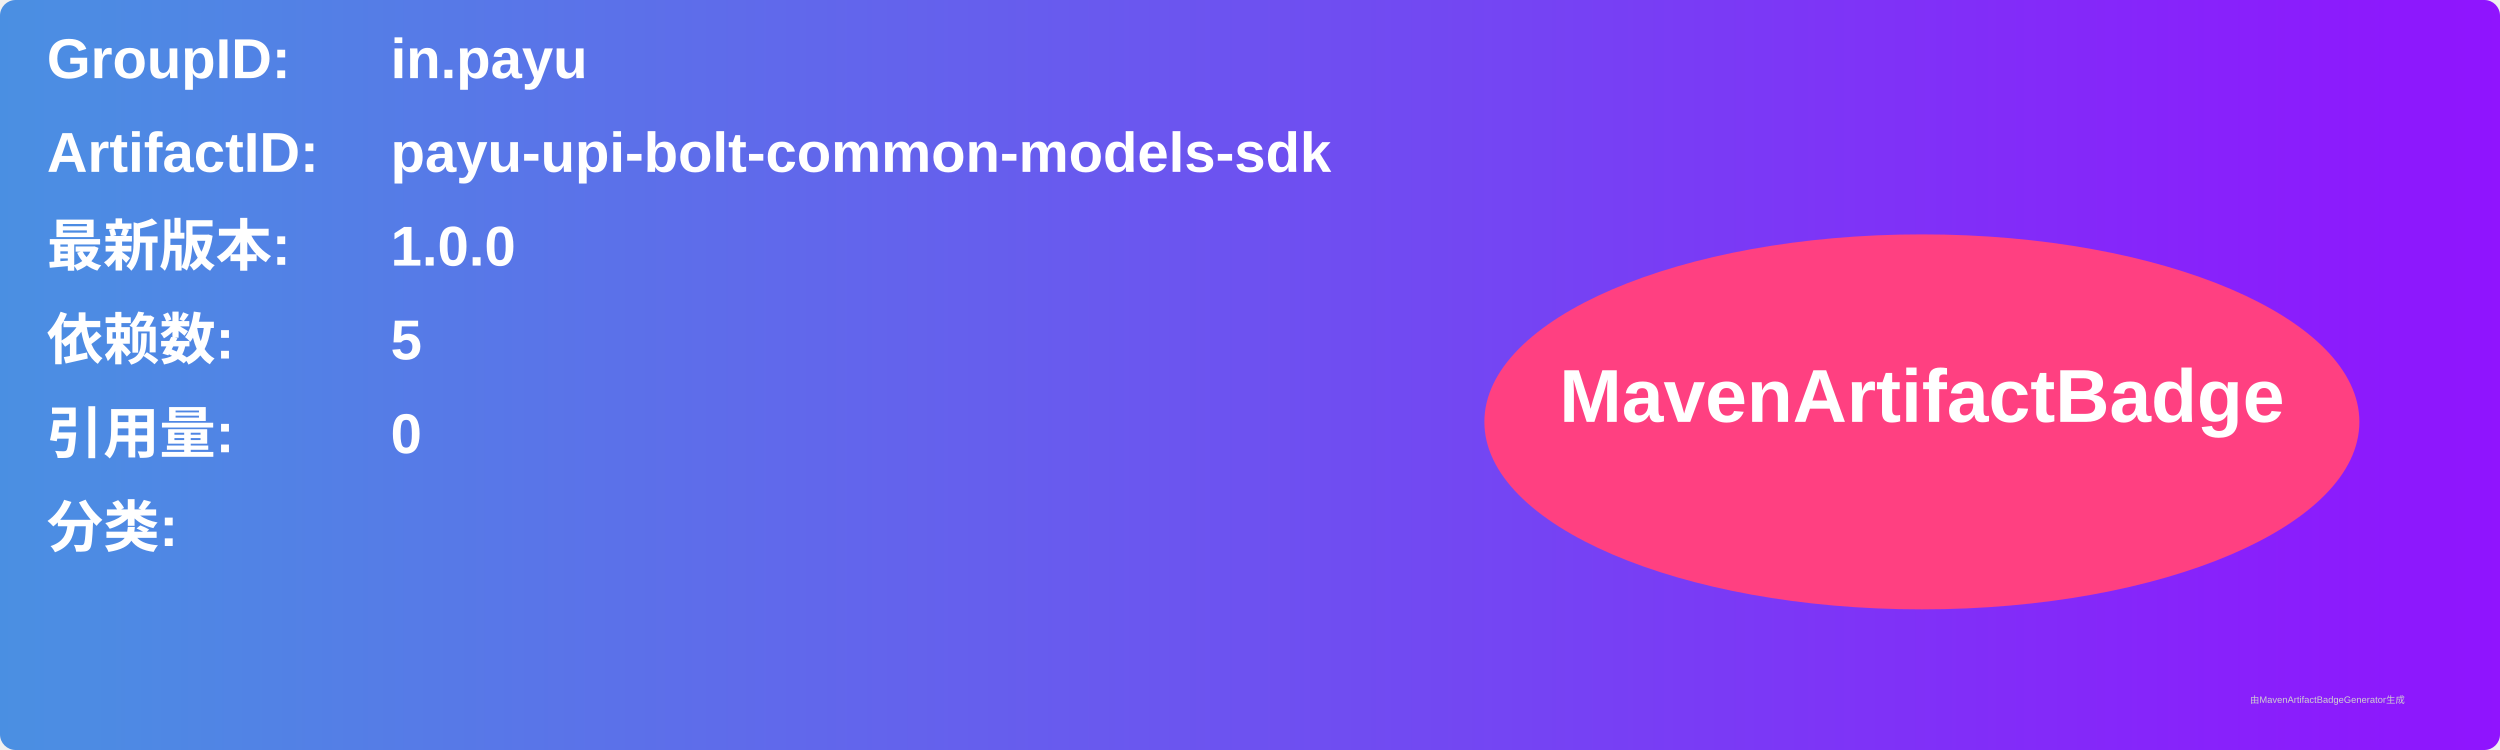
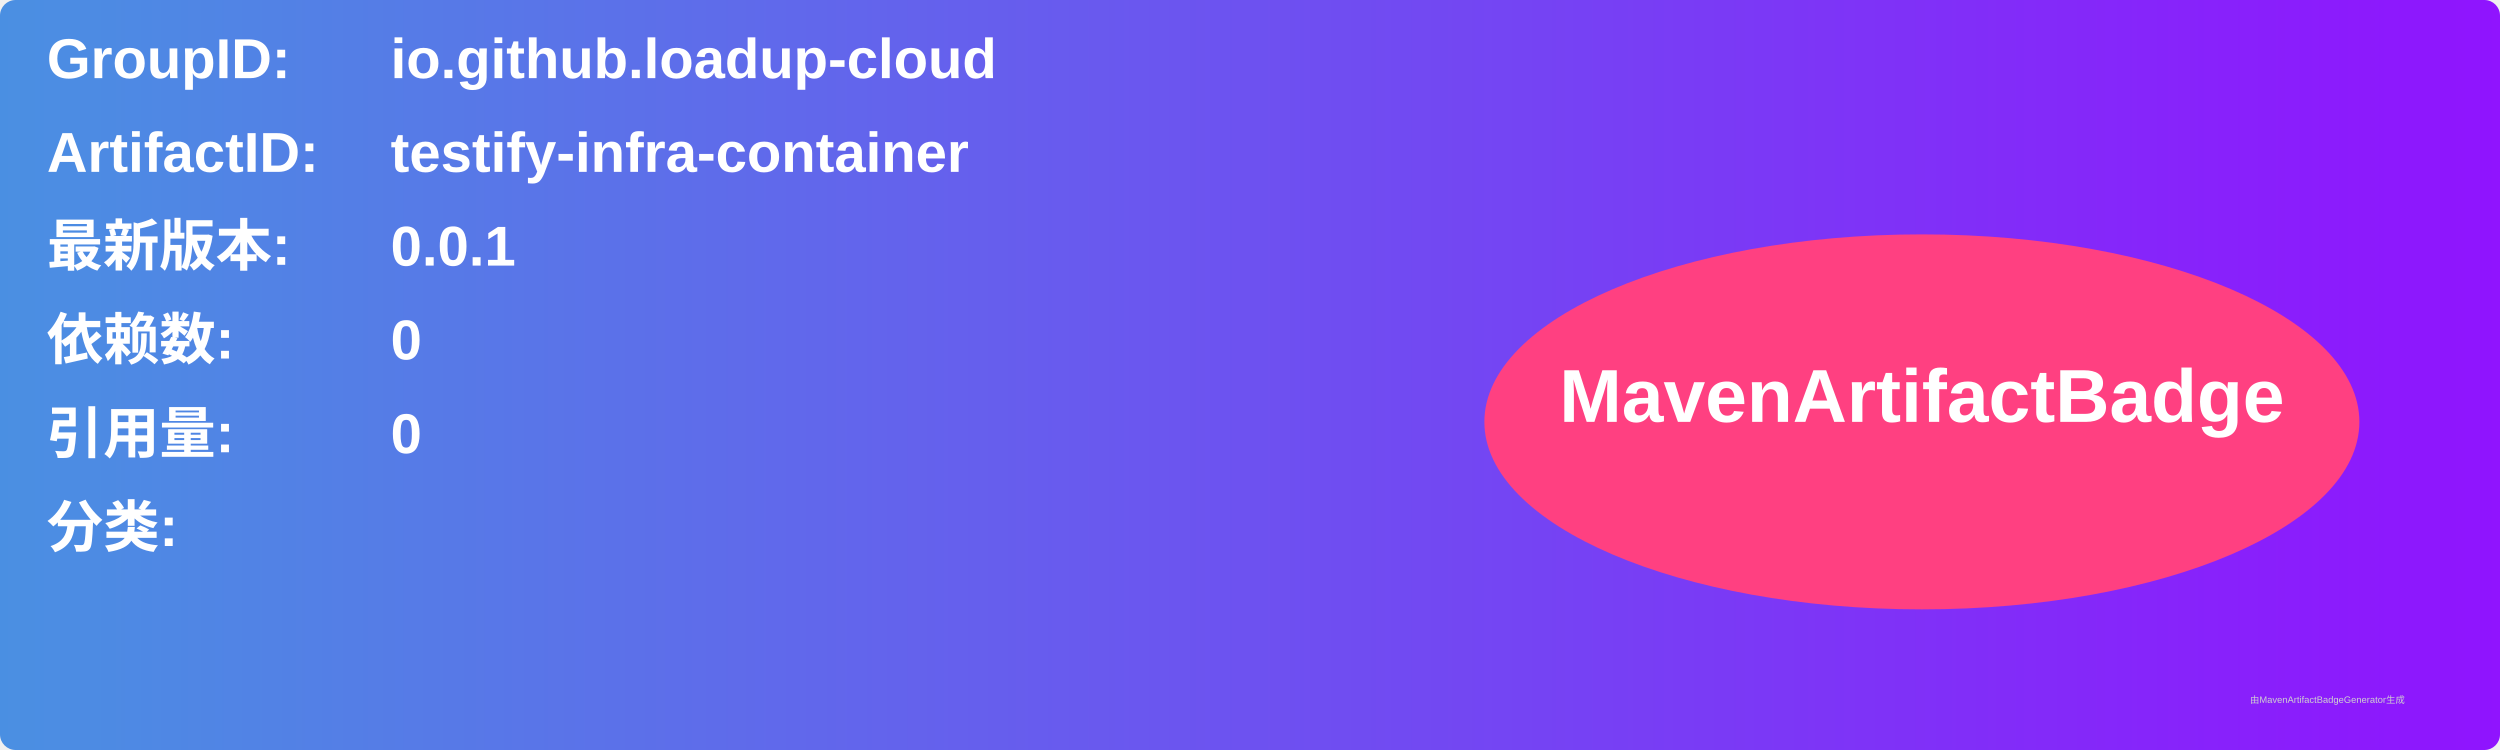
<svg xmlns="http://www.w3.org/2000/svg" width="800" height="240" viewBox="0 0 800 240">
  <linearGradient id="grad" x1="0%" y1="0%" x2="100%" y2="0%">
    <stop offset="0%" stop-color="#4a90e2" />
    <stop offset="100%" stop-color="#9013fe" />
  </linearGradient>
  <rect width="100%" height="100%" rx="5" ry="5" fill="url(#grad)" />
  <g transform="translate(15, 15)">
    <text x="0" y="10" font-family="Arial" font-size="18" fill="white" font-weight="bold" width="260">GroupID:</text>
-     <text x="110" y="10" font-family="Arial" font-size="18" fill="white" font-weight="bold" width="460">in.payu</text>
+     <text x="110" y="10" font-family="Arial" font-size="18" fill="white" font-weight="bold" width="460">io.github.loadup-cloud</text>
    <text x="0" y="40" font-family="Arial" font-size="18" fill="white" font-weight="bold" width="260">ArtifactID:</text>
-     <text x="110" y="40" font-family="Arial" font-size="18" fill="white" font-weight="bold" width="460">payu-upi-bolt-common-models-sdk</text>
+     <text x="110" y="40" font-family="Arial" font-size="18" fill="white" font-weight="bold" width="460">testify-infra-container</text>
    <text x="0" y="70" font-family="Arial" font-size="18" fill="white" font-weight="bold">最新版本:</text>
    <text x="110" y="70" font-family="Arial" font-size="18" fill="white" font-weight="bold">
-       <tspan font-weight="bold">1.0.0</tspan>
+       <tspan font-weight="bold">0.0.1</tspan>
    </text>
    <text x="0" y="100" font-family="Arial" font-size="18" fill="white" font-weight="bold">依赖数: </text>
    <text x="110" y="100" font-family="Arial" font-size="18" fill="white">
-       <tspan font-weight="bold">5</tspan>
+       <tspan font-weight="bold">0</tspan>
    </text>
    <text x="0" y="130" font-family="Arial" font-size="18" fill="white" font-weight="bold">引用量: </text>
    <text x="110" y="130" font-family="Arial" font-size="18" fill="white">
      <tspan font-weight="bold">0</tspan>
    </text>
    <text x="0" y="160" font-family="Arial" font-size="18" fill="white" font-weight="bold">分类:</text>
    <text x="10" y="190" font-family="Arial" font-size="10" fill="white">
      <tspan font-weight="bold" />
    </text>
    <ellipse cx="600" cy="120" rx="140" ry="60" fill="#ff4081" />
    <text x="600" y="120" text-anchor="middle" font-family="Arial" font-size="24" fill="white" font-weight="bold">MavenArtifactBadge</text>
  </g>
  <text x="720" y="225" font-family="Arial" font-size="3" fill="#d0d0d0">由MavenArtifactBadgeGenerator生成</text>
</svg>
